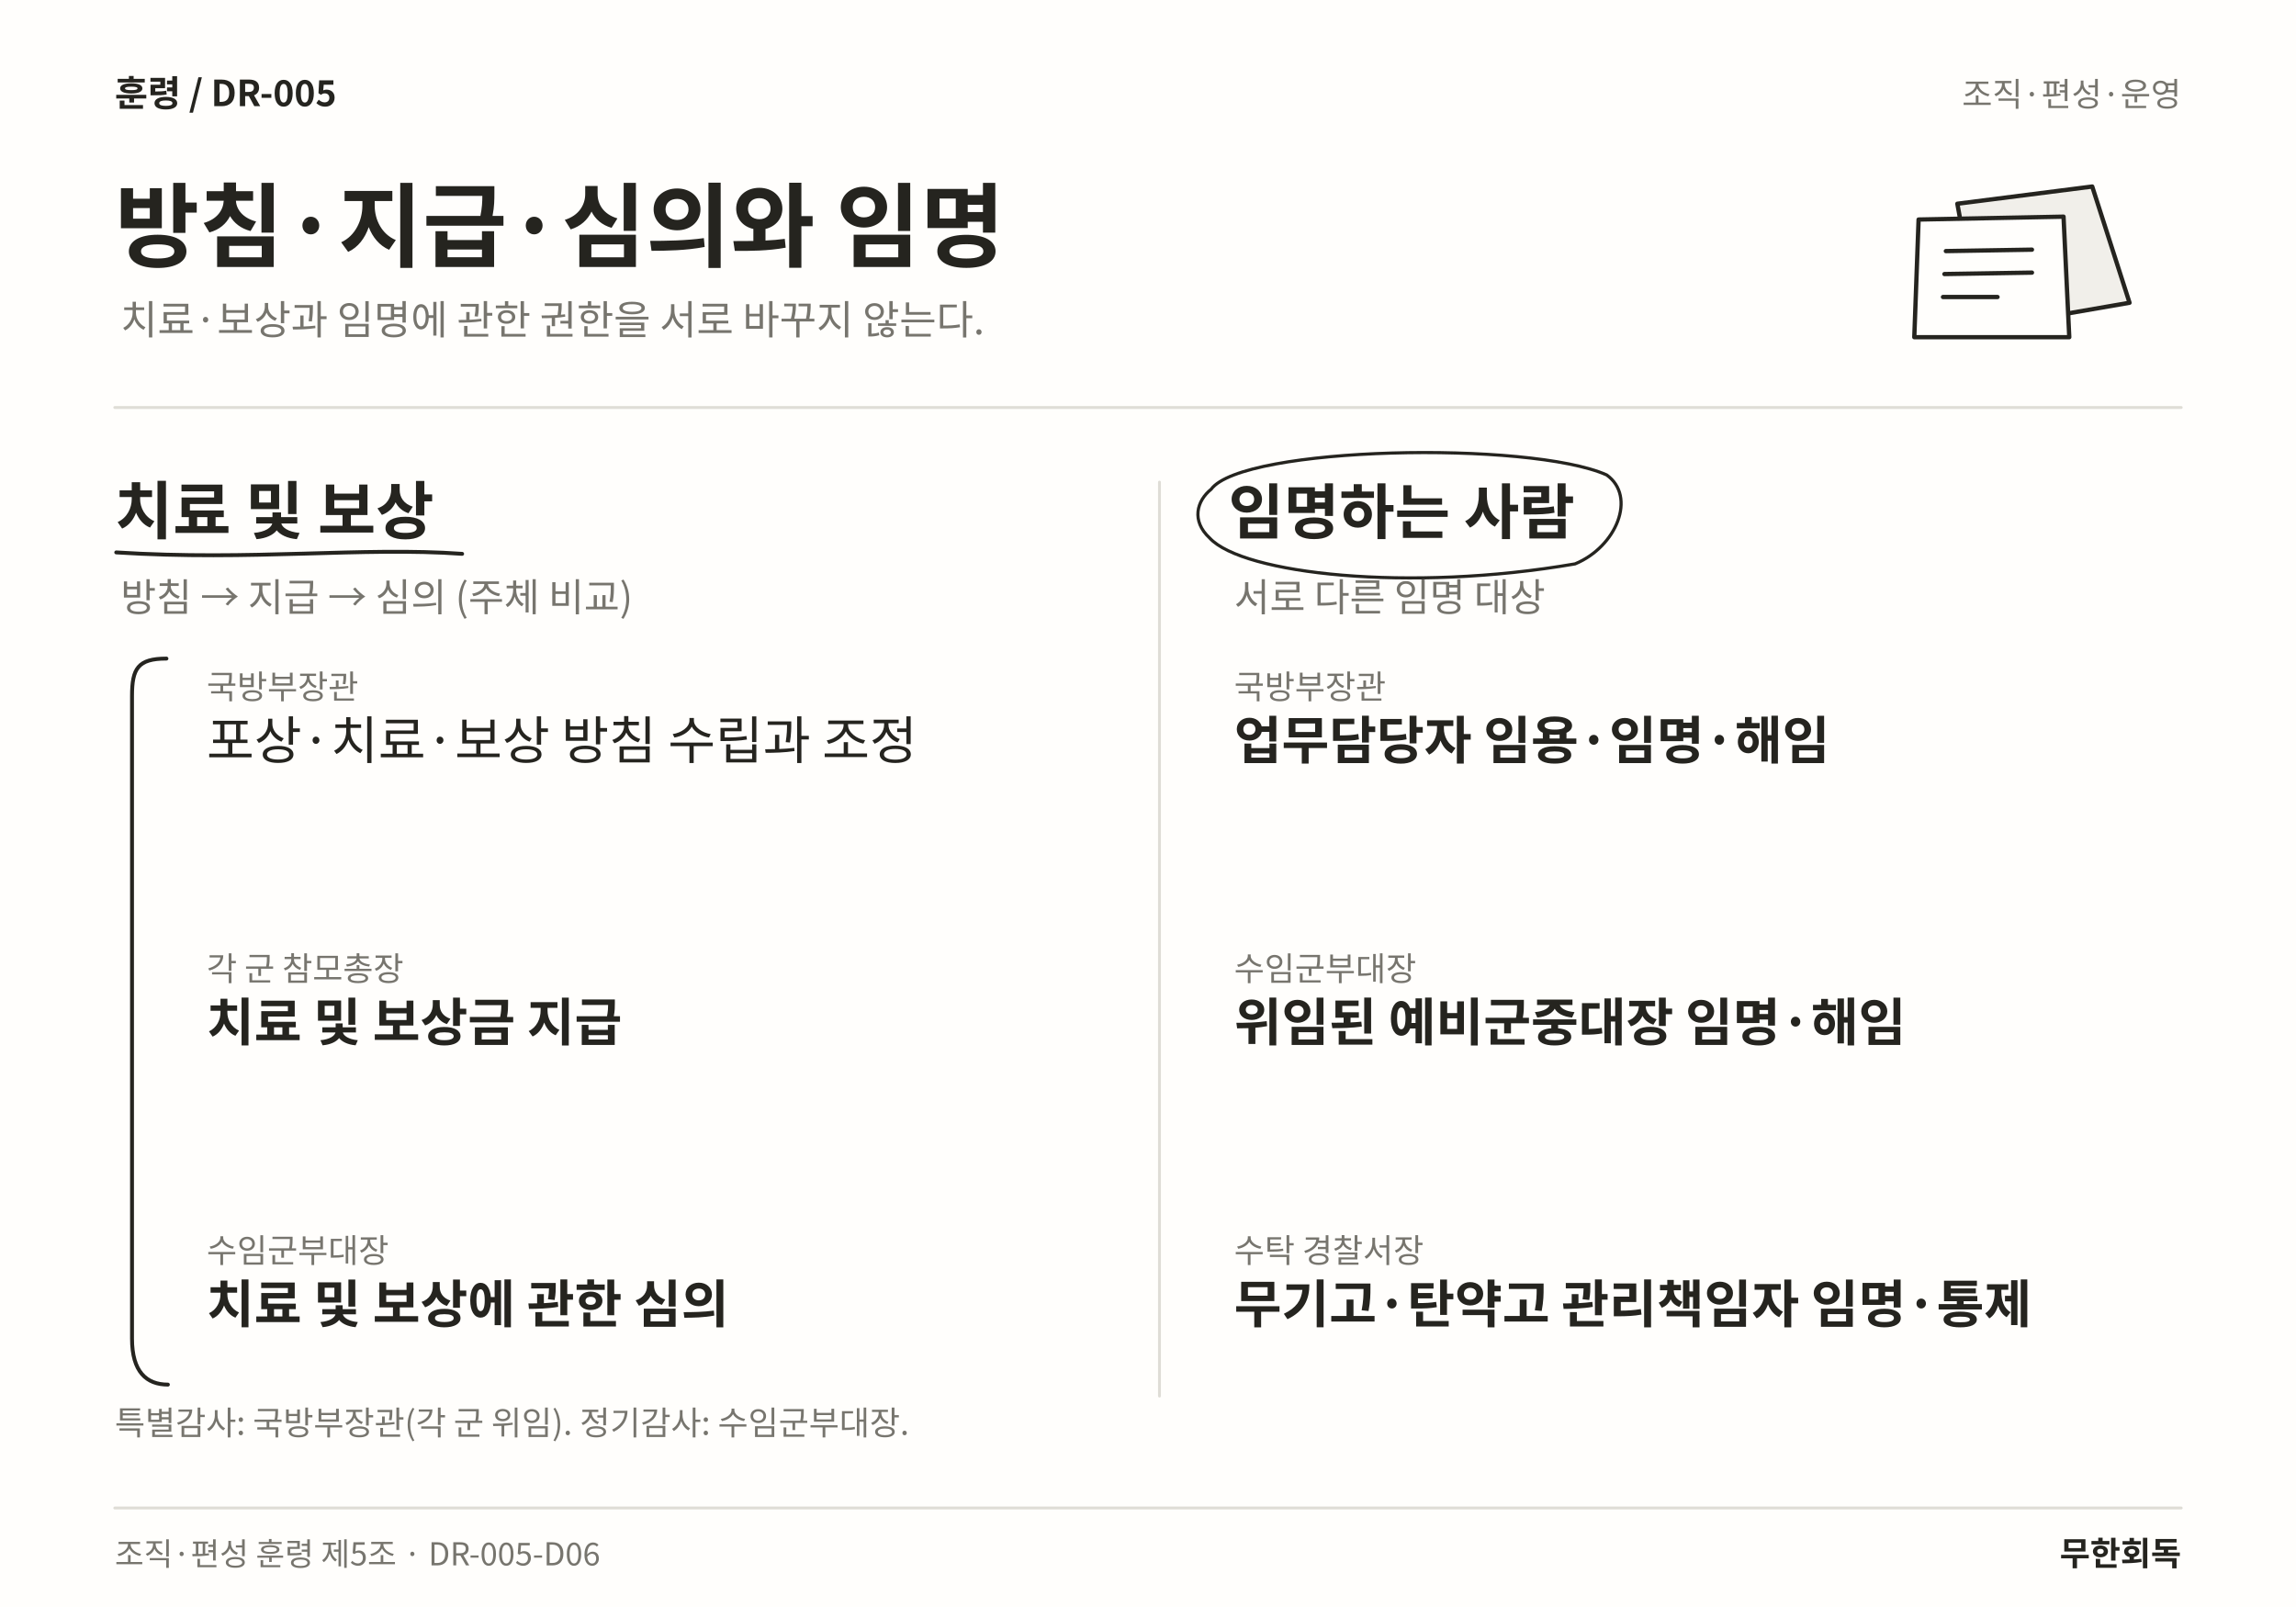
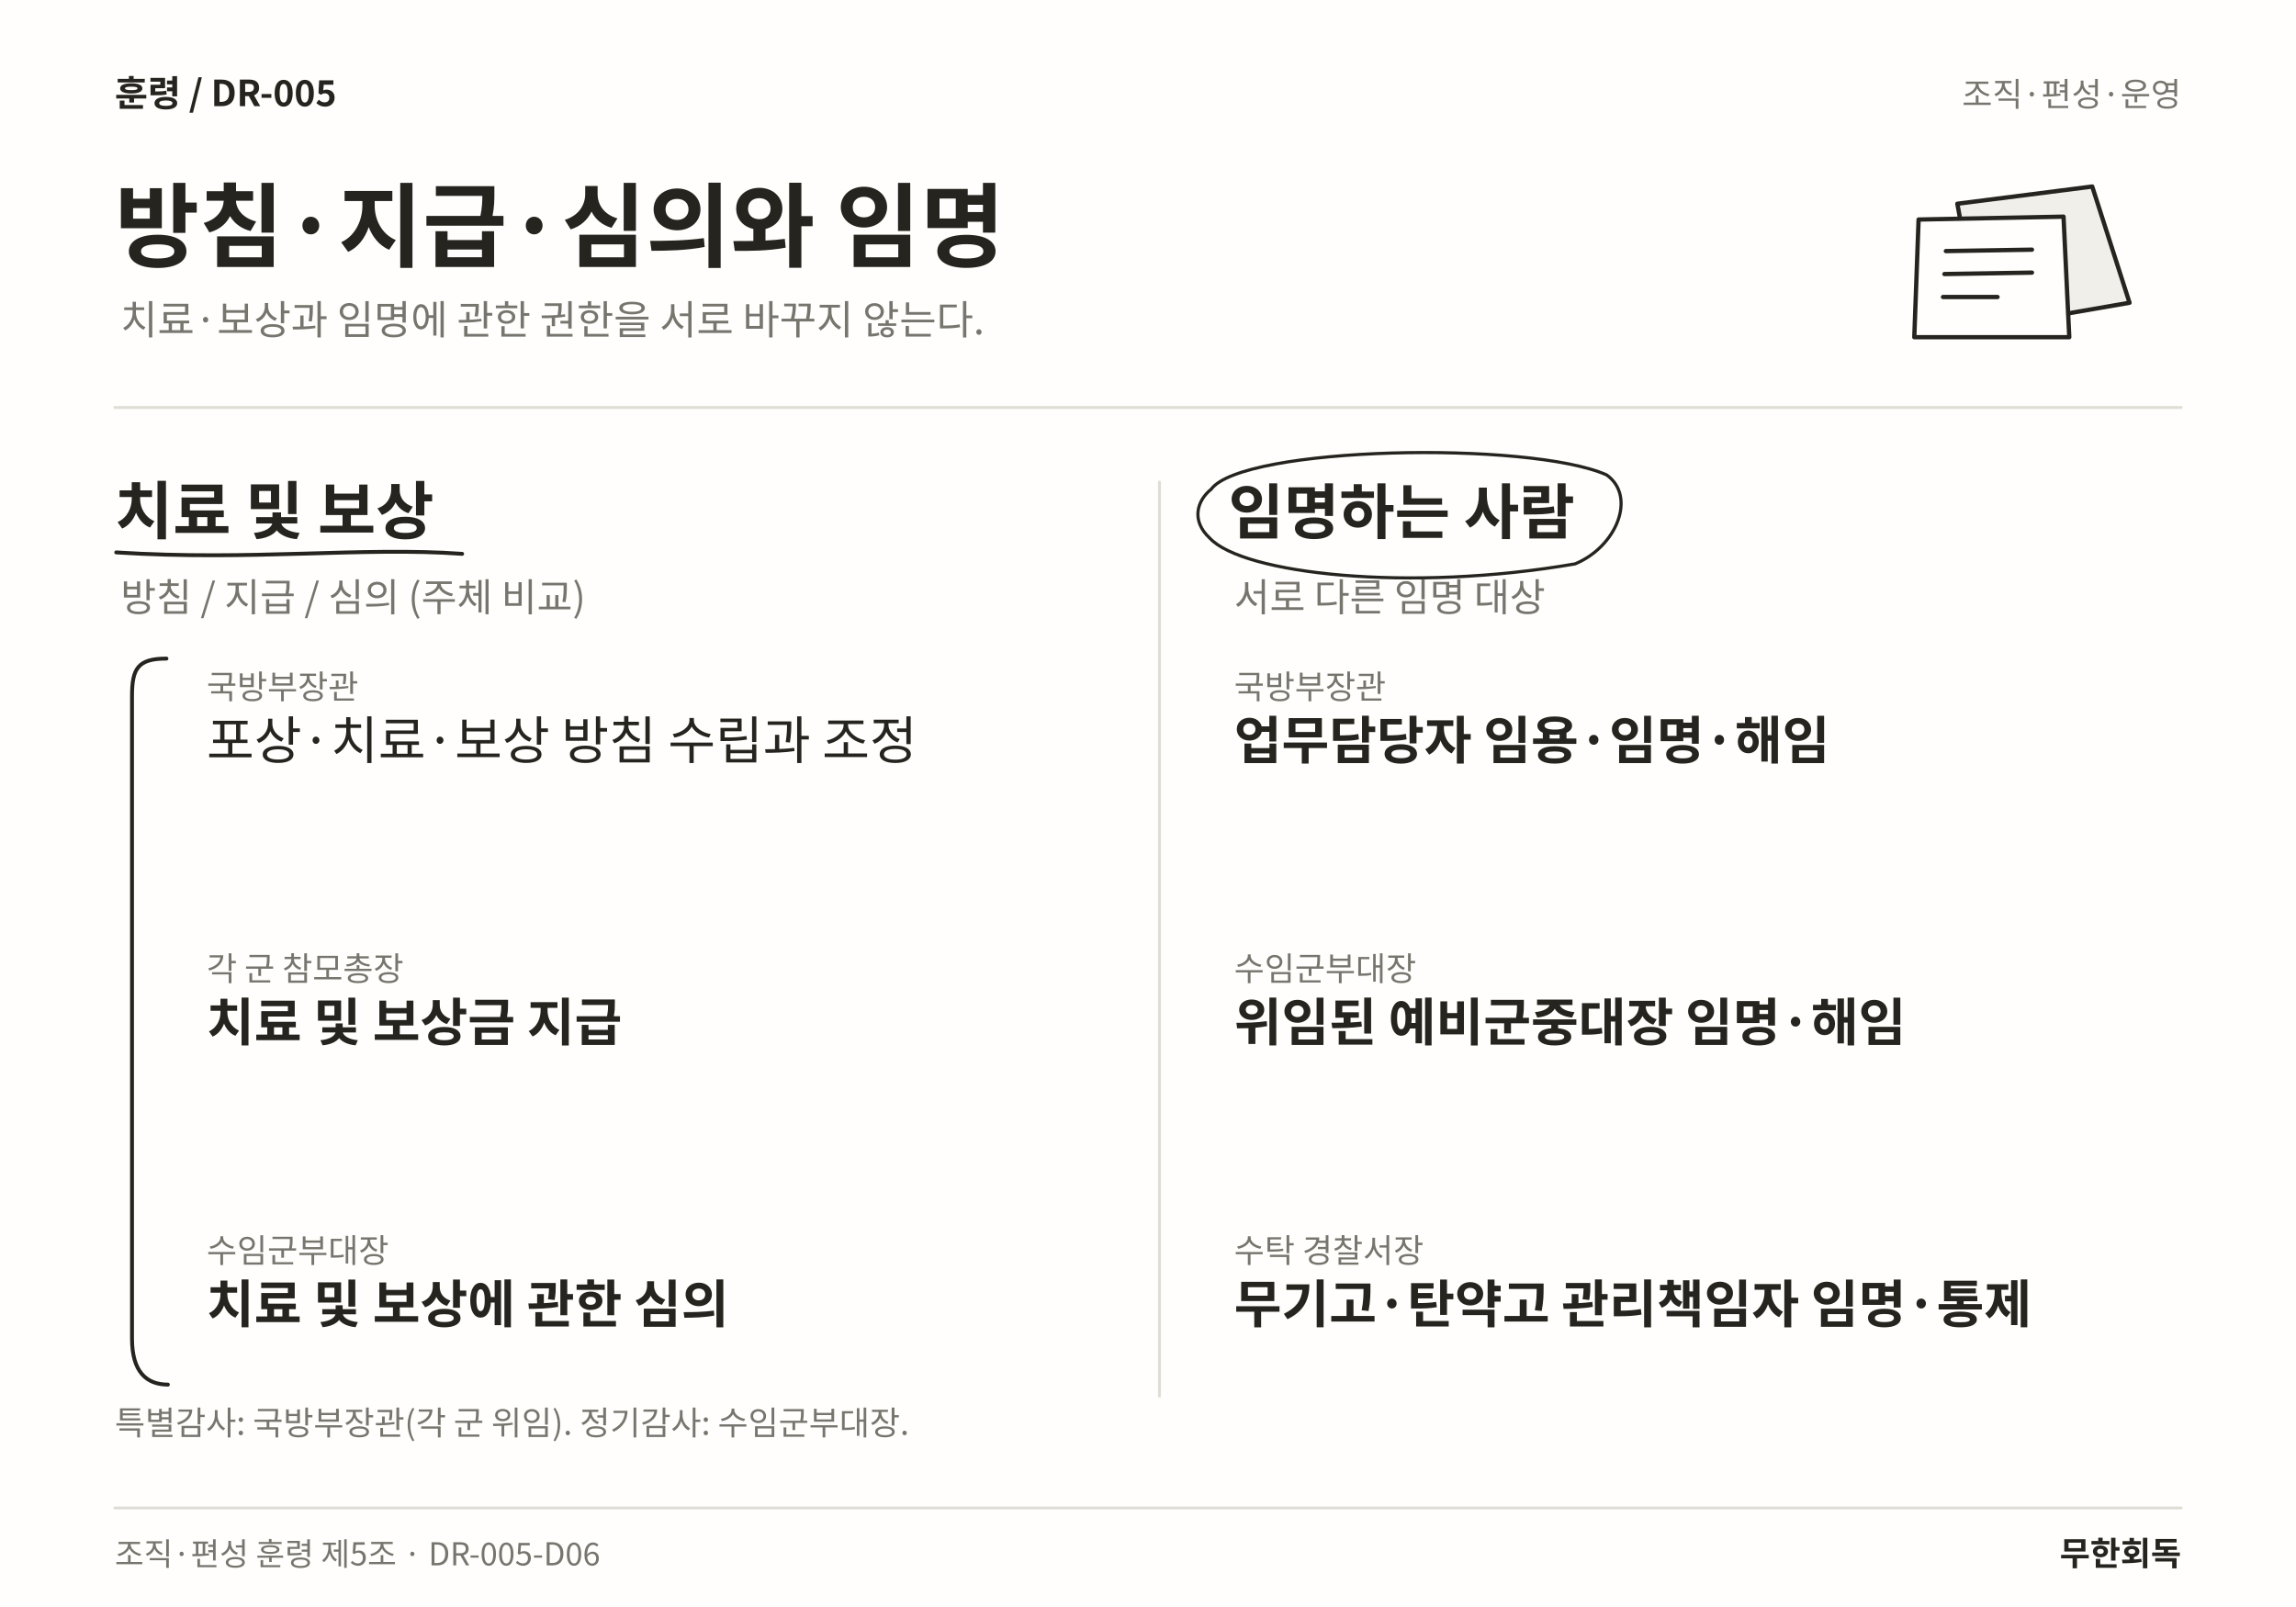
<svg xmlns="http://www.w3.org/2000/svg" width="1600" height="1120" viewBox="0 0 1600 1120" role="img" aria-labelledby="title desc" lang="ko">
  <rect width="1600" height="1120" fill="#FFFEFC" />
  <text x="80" y="74" font-family="Noto Sans CJK KR,Noto Sans KR,sans-serif" font-size="25" font-weight="700" fill="#25241F" text-anchor="start">훈령  /  DR-005</text>
  <text x="1520" y="74" font-family="Noto Sans CJK KR,Noto Sans KR,sans-serif" font-size="23" font-weight="400" fill="#77756E" text-anchor="end">조직·편성·운영</text>
  <text x="80" y="181" font-family="Noto Sans CJK KR,Noto Sans KR,sans-serif" font-size="64" font-weight="700" fill="#25241F" text-anchor="start">방침·지급·심의와 임명</text>
  <text x="84" y="233" font-family="Noto Sans CJK KR,Noto Sans KR,sans-serif" font-size="28" font-weight="400" fill="#77756E" text-anchor="start">치료·보상과 임명에 관한 권한을 서로 바꾸지 않는다.</text>
  <path d="M1364 142 L1458 130 L1484 211 L1380 229 Z" fill="#F1EFEA" stroke="#25241F" stroke-width="3" stroke-linecap="round" stroke-linejoin="round" />
  <path d="M1337 153 L1438 151 L1442 235 L1334 235 Z" fill="#FFFEFC" stroke="#25241F" stroke-width="3" stroke-linecap="round" stroke-linejoin="round" />
  <path d="M1356 175 L1416 174 M1355 191 L1416 190 M1354 207 L1392 207" fill="none" stroke="#25241F" stroke-width="3" stroke-linecap="round" stroke-linejoin="round" />
  <line x1="80" y1="284" x2="1520" y2="284" stroke="#DFDDD6" stroke-width="2" stroke-linecap="round" />
  <line x1="808" y1="336" x2="808" y2="973" stroke="#DFDDD6" stroke-width="2" stroke-linecap="round" />
  <text x="80" y="372" font-family="Noto Sans CJK KR,Noto Sans KR,sans-serif" font-size="44" font-weight="700" fill="#25241F" text-anchor="start">치료 및 보상</text>
  <path d="M81 385 C175.36 391 252.556 381 322.047 386" fill="none" stroke="#25241F" stroke-width="2.7" stroke-linecap="round" stroke-linejoin="round" />
-   <text x="84" y="426" font-family="Noto Sans CJK KR,Noto Sans KR,sans-serif" font-size="27" font-weight="400" fill="#77756E" text-anchor="start">방침 → 지급 → 심의 (주체 비교)</text>
+   <text x="84" y="426" font-family="Noto Sans CJK KR,Noto Sans KR,sans-serif" font-size="27" font-weight="400" fill="#77756E" text-anchor="start">방침 / 지급 / 심의 (주체 비교)</text>
  <text x="144" y="487" font-family="Noto Sans CJK KR,Noto Sans KR,sans-serif" font-size="23" font-weight="400" fill="#77756E" text-anchor="start">국방부장관</text>
  <text x="144" y="529" font-family="Noto Sans CJK KR,Noto Sans KR,sans-serif" font-size="36" font-weight="400" fill="#25241F" text-anchor="start">포상·치료·보상 방침 수립과 조정</text>
  <text x="144" y="683.44" font-family="Noto Sans CJK KR,Noto Sans KR,sans-serif" font-size="23" font-weight="400" fill="#77756E" text-anchor="start">각 군 참모총장</text>
  <text x="144" y="725.44" font-family="Noto Sans CJK KR,Noto Sans KR,sans-serif" font-size="36" font-weight="700" fill="#25241F" text-anchor="start">치료 및 보상금 지급</text>
  <text x="144" y="879.88" font-family="Noto Sans CJK KR,Noto Sans KR,sans-serif" font-size="23" font-weight="400" fill="#77756E" text-anchor="start">수임군부대장</text>
  <text x="144" y="921.88" font-family="Noto Sans CJK KR,Noto Sans KR,sans-serif" font-size="36" font-weight="700" fill="#25241F" text-anchor="start">치료 및 보상에 관한 심의</text>
  <path d="M116 459 C96 459 92 466 92 485 L92 933 C92 956 102 965 117 965" fill="none" stroke="#25241F" stroke-width="2.7" stroke-linecap="round" stroke-linejoin="round" />
  <text x="856" y="372" font-family="Noto Sans CJK KR,Noto Sans KR,sans-serif" font-size="42" font-weight="700" fill="#25241F" text-anchor="start">임명하는 사람</text>
  <path d="M844 341 C866 311 1065.61 307 1119.61 331 C1140.61 346 1126.61 381 1097.61 393 C981.805 413 866 400 843 375 C830 363 834 349 844 341" fill="none" stroke="#25241F" stroke-width="2.2" stroke-linecap="round" stroke-linejoin="round" />
  <text x="860" y="426" font-family="Noto Sans CJK KR,Noto Sans KR,sans-serif" font-size="27" font-weight="400" fill="#77756E" text-anchor="start">서로 다른 임명 대상</text>
  <text x="860" y="487" font-family="Noto Sans CJK KR,Noto Sans KR,sans-serif" font-size="23" font-weight="400" fill="#77756E" text-anchor="start">국방부장관</text>
  <text x="860" y="529" font-family="Noto Sans CJK KR,Noto Sans KR,sans-serif" font-size="36" font-weight="700" fill="#25241F" text-anchor="start">업무담당자 임용·임명·해임</text>
  <text x="860" y="683.44" font-family="Noto Sans CJK KR,Noto Sans KR,sans-serif" font-size="23" font-weight="400" fill="#77756E" text-anchor="start">수임군부대장</text>
  <text x="860" y="725.44" font-family="Noto Sans CJK KR,Noto Sans KR,sans-serif" font-size="36" font-weight="700" fill="#25241F" text-anchor="start">위임된 예비군중대장 임명·해임</text>
  <text x="860" y="879.88" font-family="Noto Sans CJK KR,Noto Sans KR,sans-serif" font-size="23" font-weight="400" fill="#77756E" text-anchor="start">수탁 경찰서장</text>
  <text x="860" y="921.88" font-family="Noto Sans CJK KR,Noto Sans KR,sans-serif" font-size="36" font-weight="700" fill="#25241F" text-anchor="start">무기고·탄약고 관리책임자 임명·통제</text>
  <text x="80" y="1000" font-family="Noto Sans CJK KR,Noto Sans KR,sans-serif" font-size="23" font-weight="400" fill="#77756E" text-anchor="start">특별감사: 국방부장관(각 군 위임). 정기감사: 수임군부대장.</text>
  <line x1="80" y1="1051" x2="1520" y2="1051" stroke="#DFDDD6" stroke-width="2" stroke-linecap="round" />
  <text x="80" y="1091" font-family="Noto Sans CJK KR,Noto Sans KR,sans-serif" font-size="22" font-weight="400" fill="#77756E" text-anchor="start">조직·편성 훈령 제5조 · DR-005-D06</text>
  <text x="1520" y="1091" font-family="Noto Sans CJK KR,Noto Sans KR,sans-serif" font-size="23" font-weight="700" fill="#25241F" text-anchor="end">무한회독</text>
</svg>
